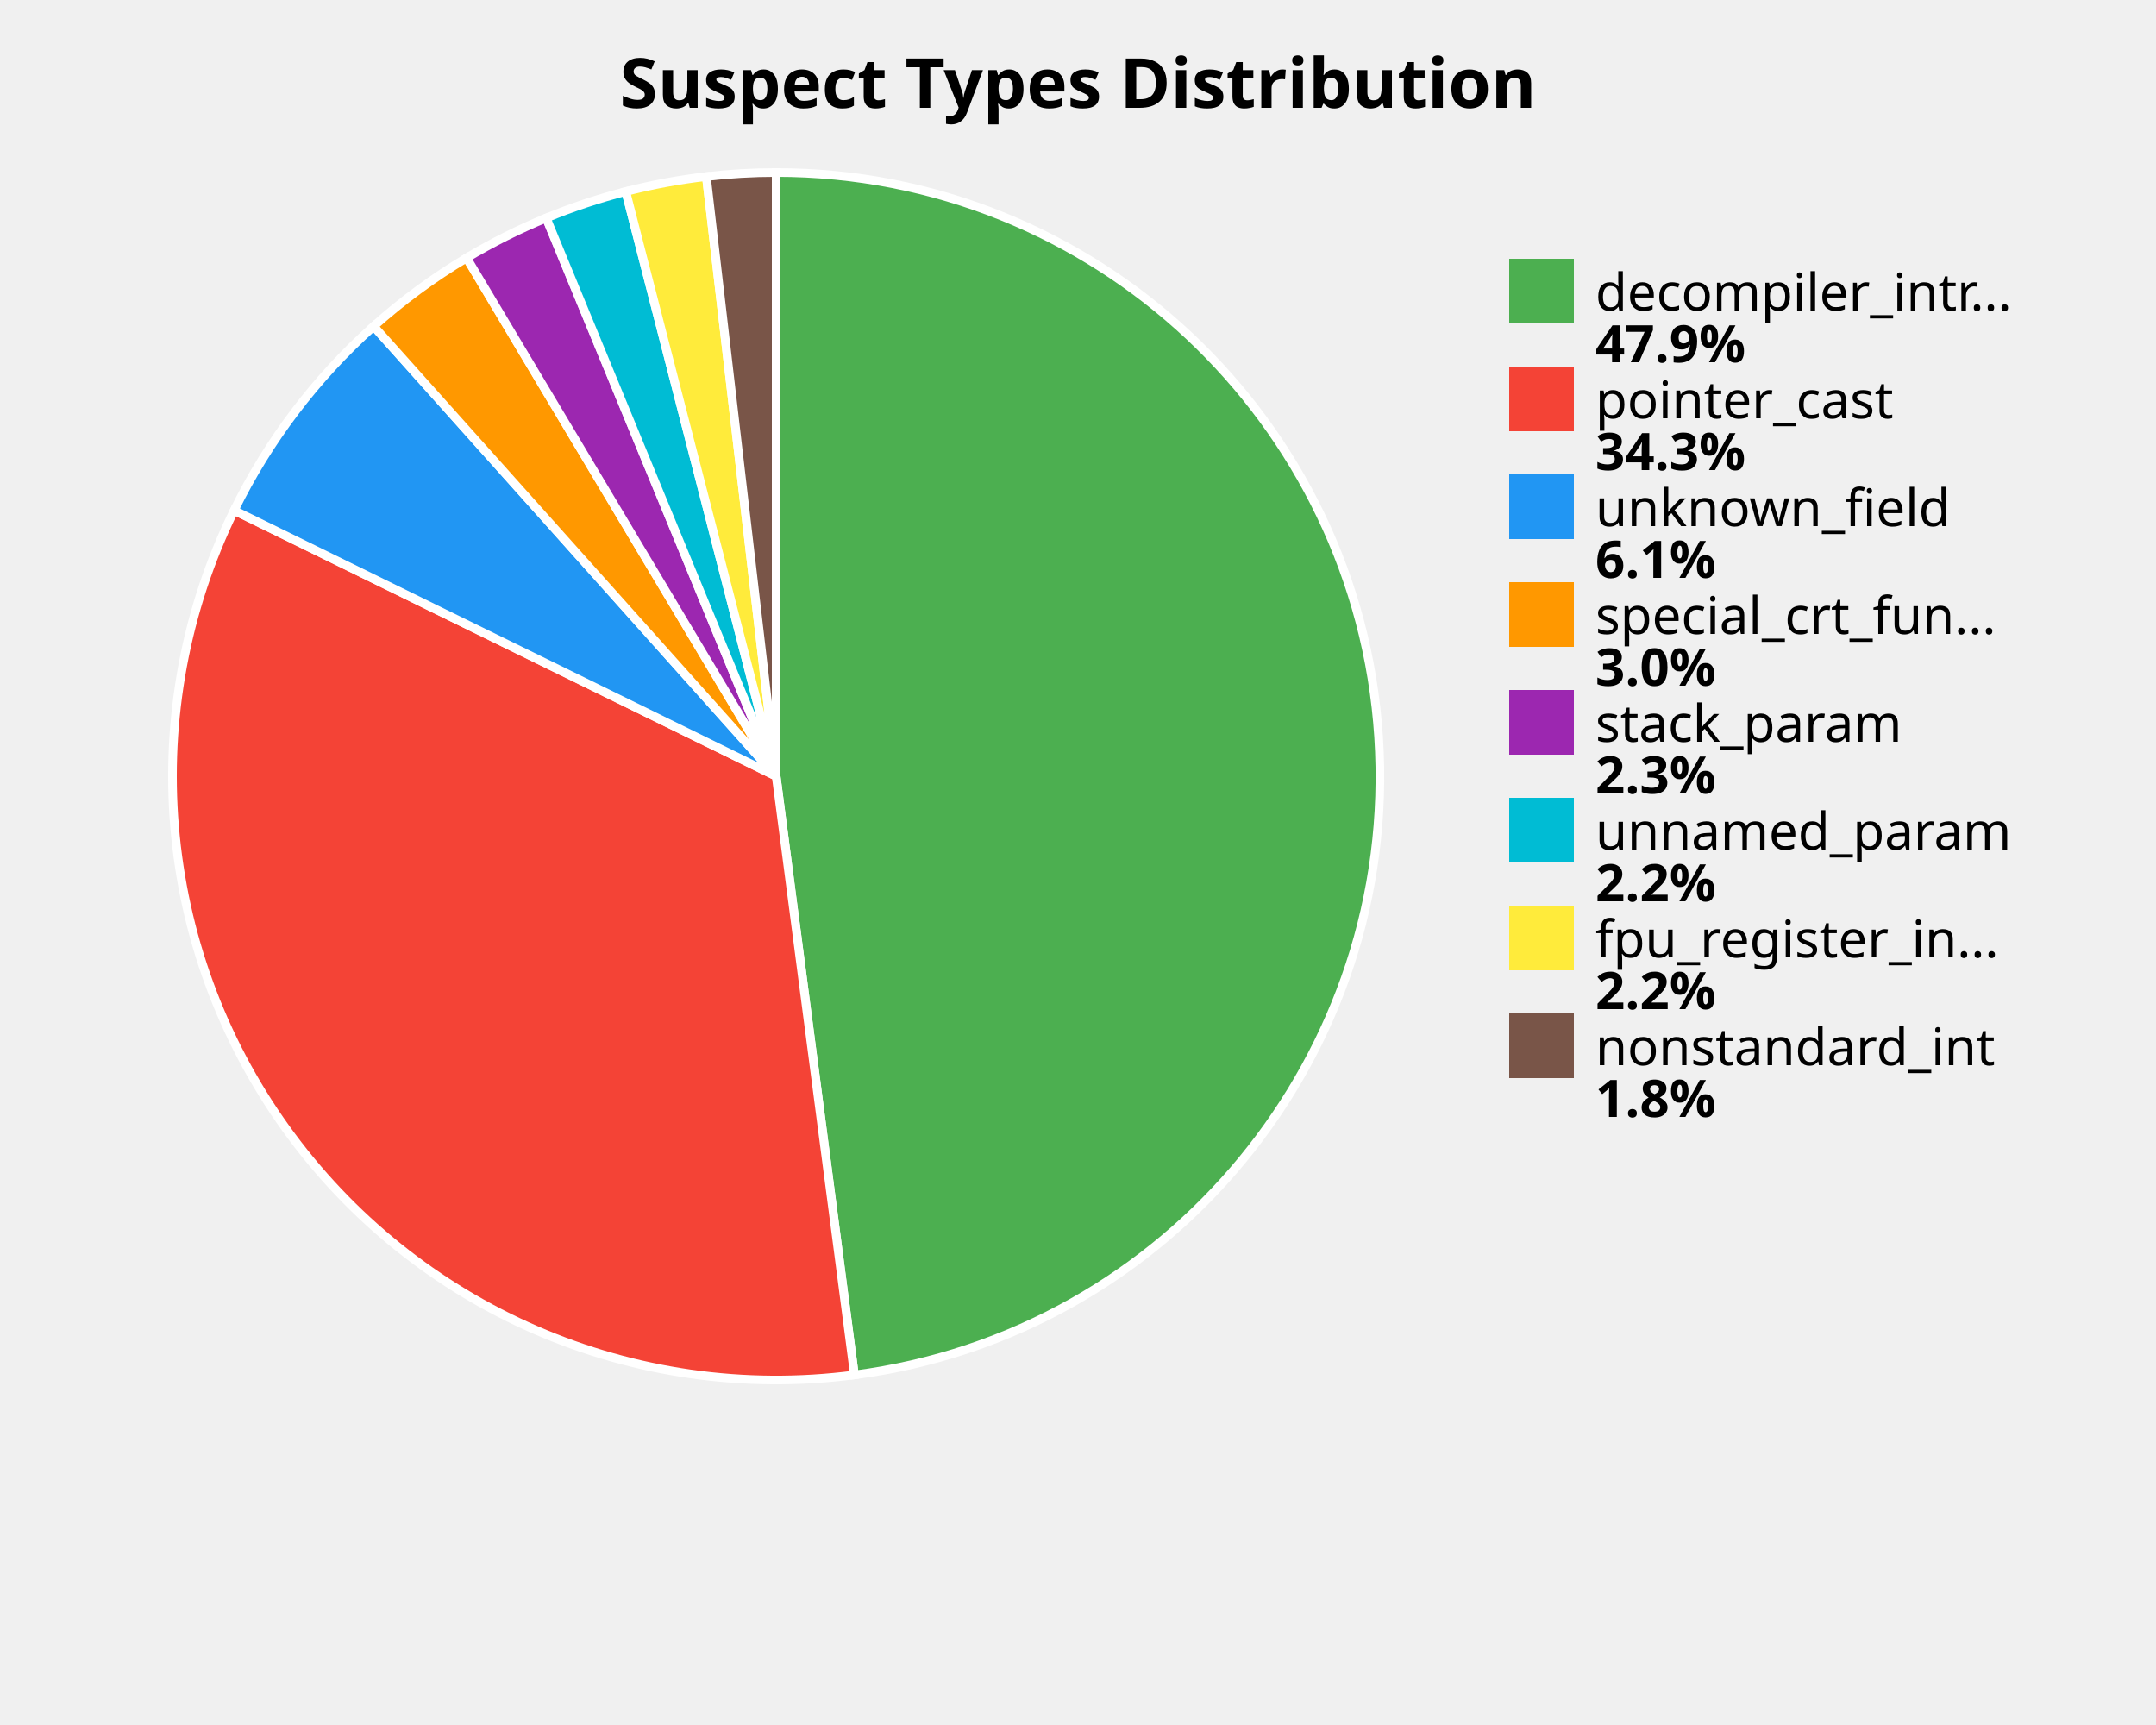
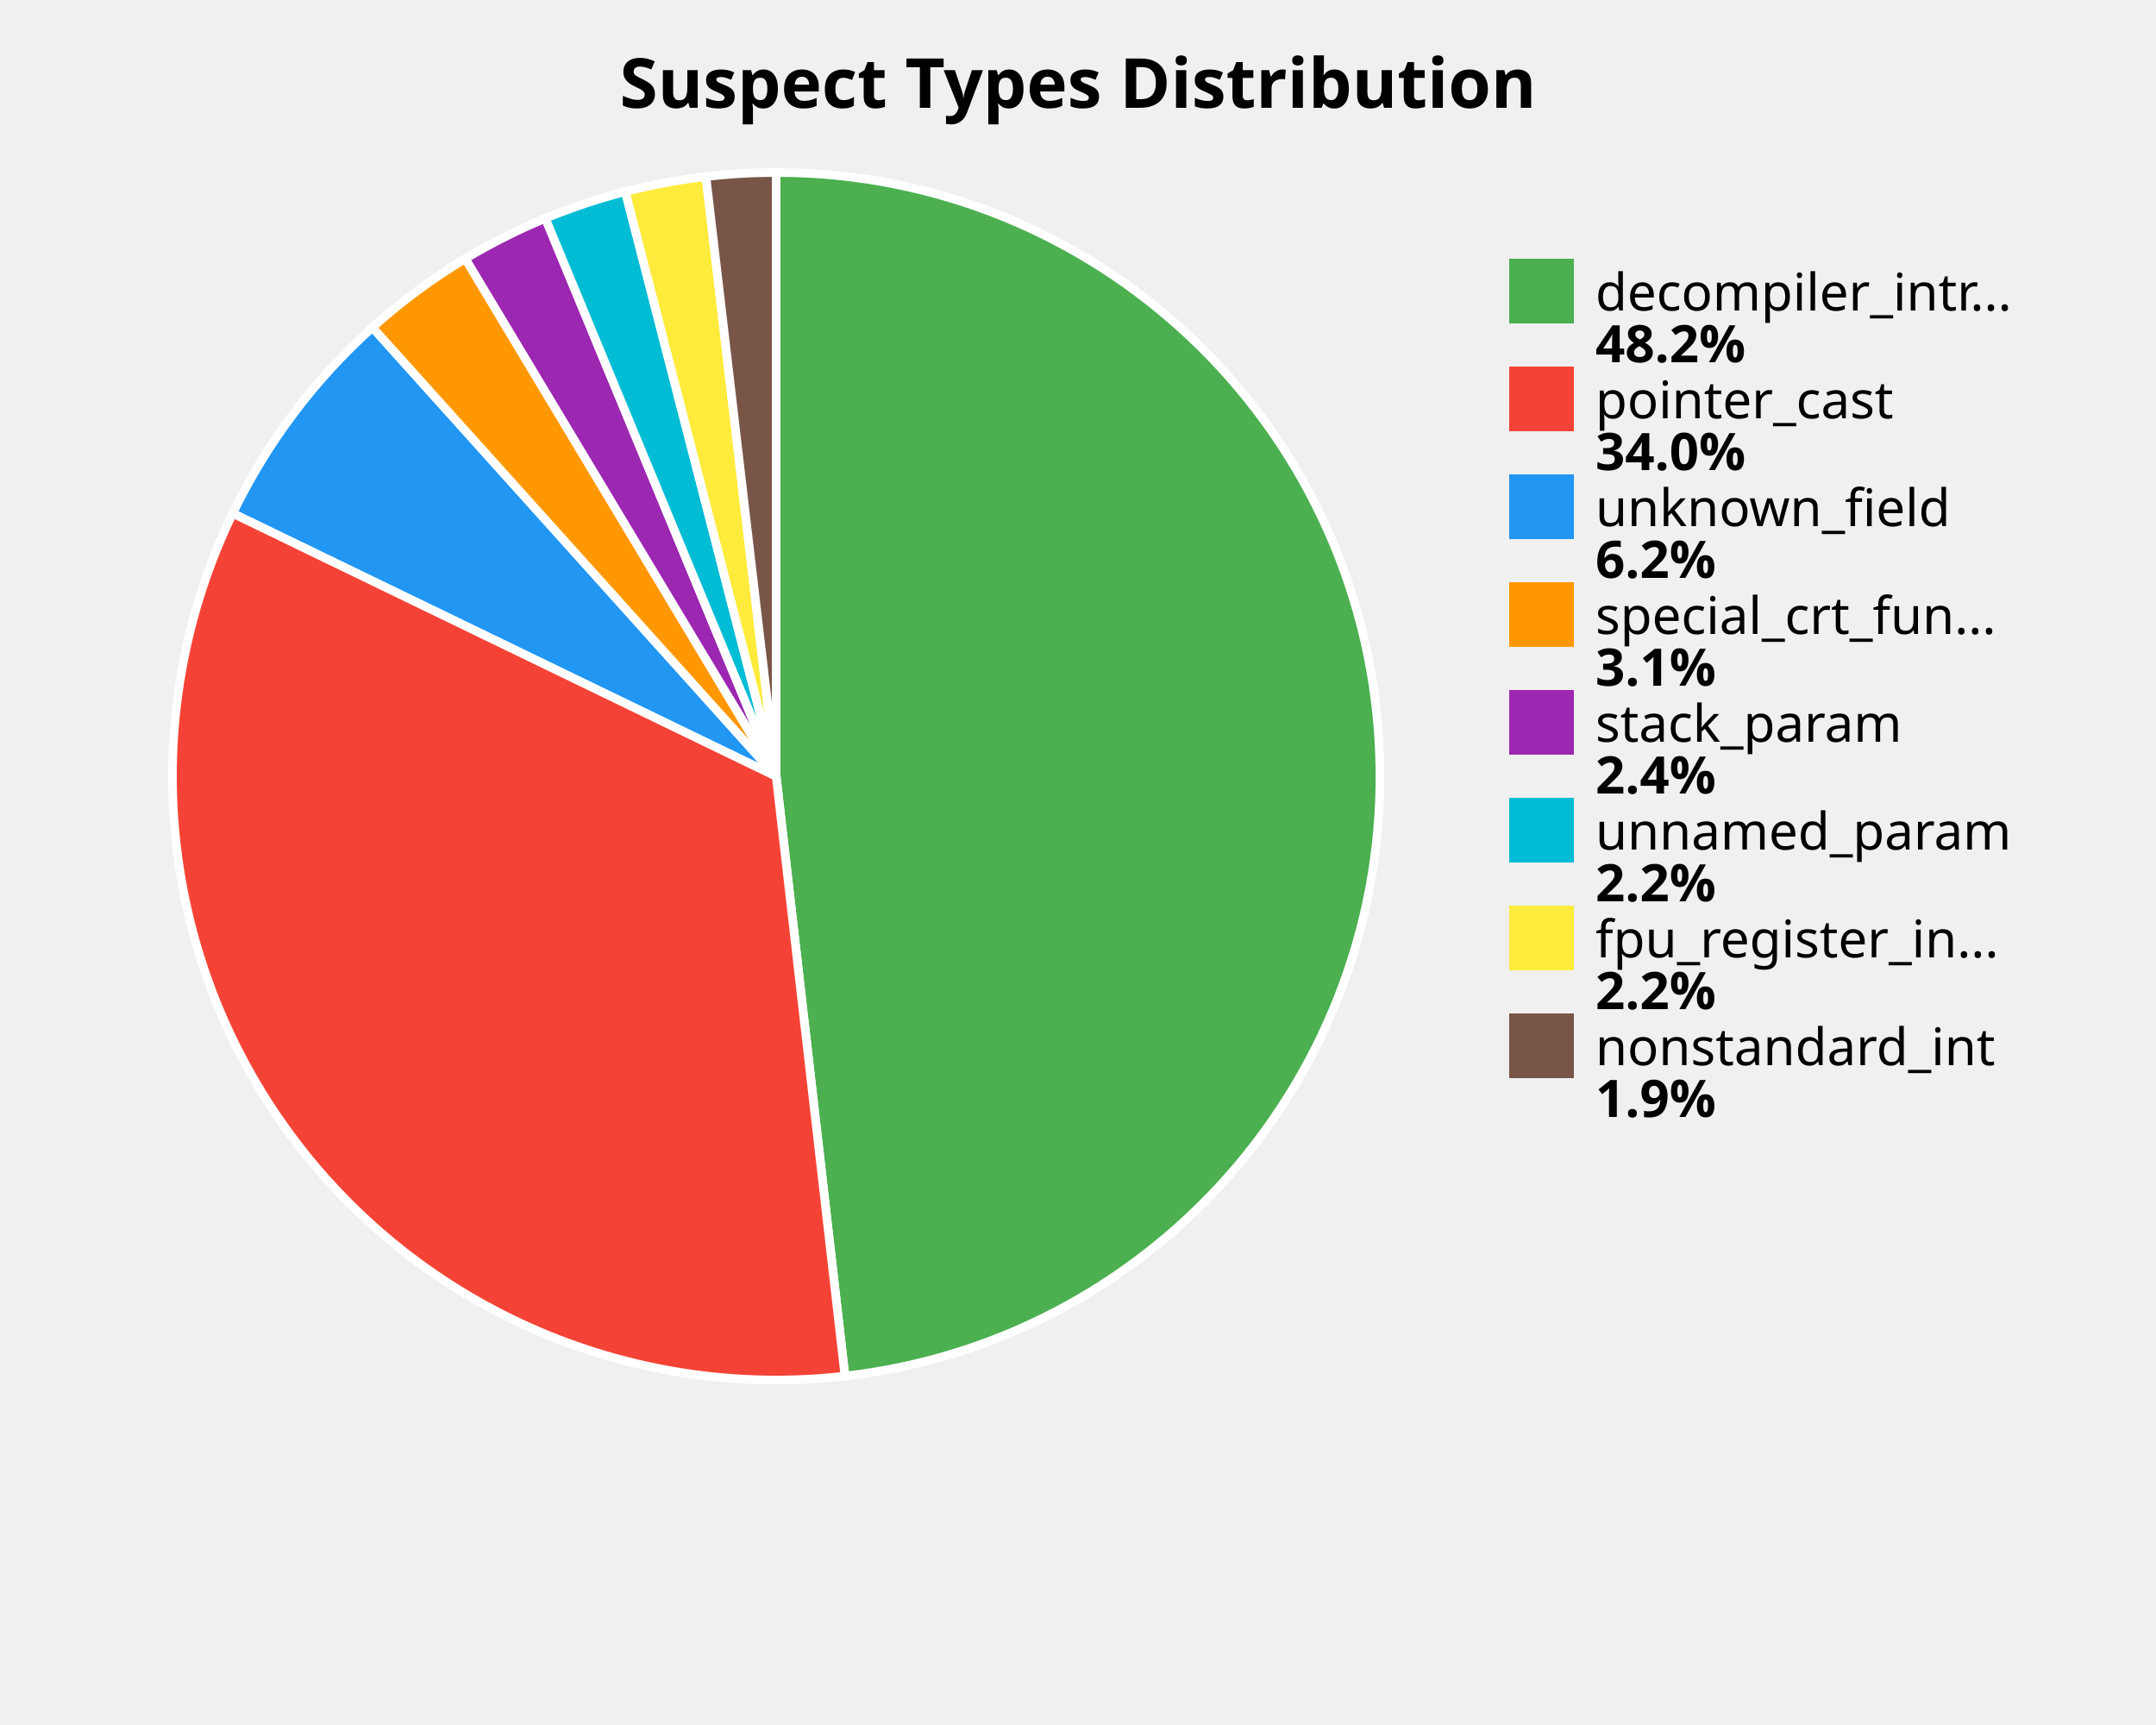
<svg xmlns="http://www.w3.org/2000/svg" width="500" height="400" viewBox="0 0 500 400">
  <style>
    .title { font: bold 16px sans-serif; }
    .label { font: 12px sans-serif; }
    .value { font: bold 12px sans-serif; }
  </style>
  <rect width="100%%" height="100%%" fill="white" />
  <text x="250" y="25" class="title" text-anchor="middle">Suspect Types Distribution</text>
-   <path d="M 180,180 L 180.00,40.00 A 140,140 0 0,1 198.15,318.82 Z" fill="#4CAF50" stroke="white" stroke-width="2" />
-   <path d="M 180,180 L 198.15,318.82 A 140,140 0 0,1 54.30,118.36 Z" fill="#F44336" stroke="white" stroke-width="2" />
-   <path d="M 180,180 L 54.30,118.36 A 140,140 0 0,1 86.66,75.65 Z" fill="#2196F3" stroke="white" stroke-width="2" />
-   <path d="M 180,180 L 86.66,75.65 A 140,140 0 0,1 108.22,59.80 Z" fill="#FF9800" stroke="white" stroke-width="2" />
-   <path d="M 180,180 L 108.22,59.80 A 140,140 0 0,1 126.68,50.55 Z" fill="#9C27B0" stroke="white" stroke-width="2" />
-   <path d="M 180,180 L 126.68,50.55 A 140,140 0 0,1 145.12,44.41 Z" fill="#00BCD4" stroke="white" stroke-width="2" />
-   <path d="M 180,180 L 145.12,44.41 A 140,140 0 0,1 163.81,40.94 Z" fill="#FFEB3B" stroke="white" stroke-width="2" />
-   <path d="M 180,180 L 163.81,40.94 A 140,140 0 0,1 180.00,40.00 Z" fill="#795548" stroke="white" stroke-width="2" />
+   <path d="M 180,180 L 180.00,40.00 A 140,140 0 0,1 195.96,319.09 Z" fill="#4CAF50" stroke="white" stroke-width="2" />
+   <path d="M 180,180 L 195.96,319.09 A 140,140 0 0,1 53.98,119.01 Z" fill="#F44336" stroke="white" stroke-width="2" />
+   <path d="M 180,180 L 53.98,119.01 A 140,140 0 0,1 86.37,75.92 Z" fill="#2196F3" stroke="white" stroke-width="2" />
+   <path d="M 180,180 L 86.37,75.92 A 140,140 0 0,1 107.92,59.98 Z" fill="#FF9800" stroke="white" stroke-width="2" />
+   <path d="M 180,180 L 107.92,59.98 A 140,140 0 0,1 126.48,50.63 Z" fill="#9C27B0" stroke="white" stroke-width="2" />
+   <path d="M 180,180 L 126.48,50.63 A 140,140 0 0,1 145.02,44.44 Z" fill="#00BCD4" stroke="white" stroke-width="2" />
+   <path d="M 180,180 L 145.02,44.44 A 140,140 0 0,1 163.71,40.95 Z" fill="#FFEB3B" stroke="white" stroke-width="2" />
+   <path d="M 180,180 L 163.71,40.95 A 140,140 0 0,1 180.00,40.00 Z" fill="#795548" stroke="white" stroke-width="2" />
  <rect x="350" y="60" width="15" height="15" fill="#4CAF50" />
  <text x="370" y="72" class="label">decompiler_intr...</text>
-   <text x="370" y="84" class="value">47.9%</text>
+   <text x="370" y="84" class="value">48.2%</text>
  <rect x="350" y="85" width="15" height="15" fill="#F44336" />
  <text x="370" y="97" class="label">pointer_cast</text>
-   <text x="370" y="109" class="value">34.3%</text>
+   <text x="370" y="109" class="value">34.0%</text>
  <rect x="350" y="110" width="15" height="15" fill="#2196F3" />
  <text x="370" y="122" class="label">unknown_field</text>
-   <text x="370" y="134" class="value">6.1%</text>
+   <text x="370" y="134" class="value">6.2%</text>
  <rect x="350" y="135" width="15" height="15" fill="#FF9800" />
  <text x="370" y="147" class="label">special_crt_fun...</text>
-   <text x="370" y="159" class="value">3.0%</text>
+   <text x="370" y="159" class="value">3.1%</text>
  <rect x="350" y="160" width="15" height="15" fill="#9C27B0" />
  <text x="370" y="172" class="label">stack_param</text>
-   <text x="370" y="184" class="value">2.3%</text>
+   <text x="370" y="184" class="value">2.4%</text>
  <rect x="350" y="185" width="15" height="15" fill="#00BCD4" />
  <text x="370" y="197" class="label">unnamed_param</text>
  <text x="370" y="209" class="value">2.2%</text>
  <rect x="350" y="210" width="15" height="15" fill="#FFEB3B" />
  <text x="370" y="222" class="label">fpu_register_in...</text>
  <text x="370" y="234" class="value">2.2%</text>
  <rect x="350" y="235" width="15" height="15" fill="#795548" />
  <text x="370" y="247" class="label">nonstandard_int</text>
-   <text x="370" y="259" class="value">1.8%</text>
+   <text x="370" y="259" class="value">1.9%</text>
</svg>
